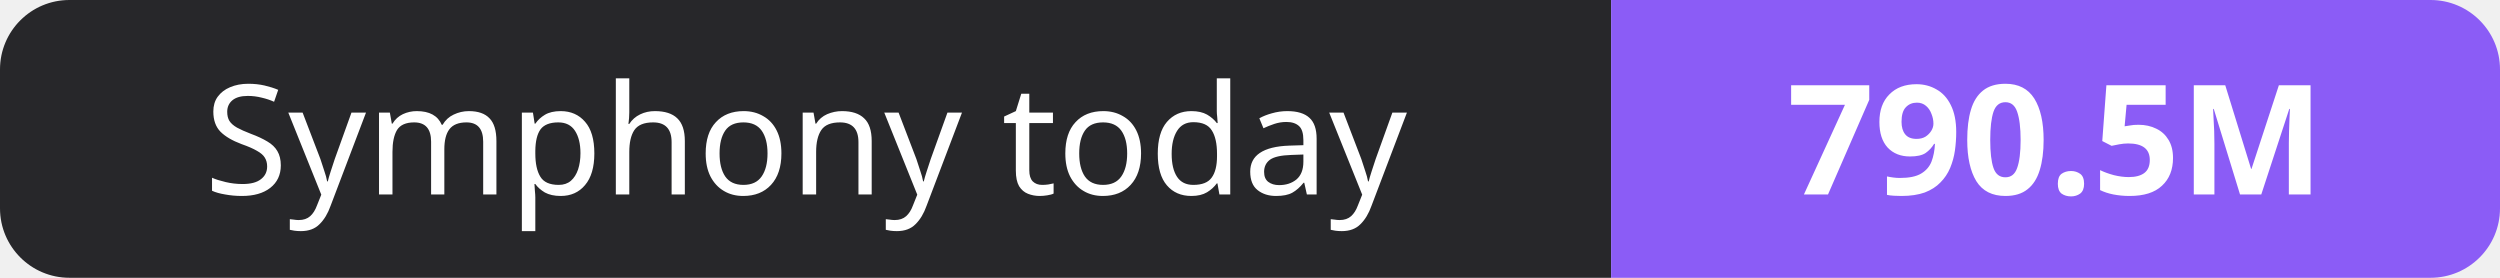
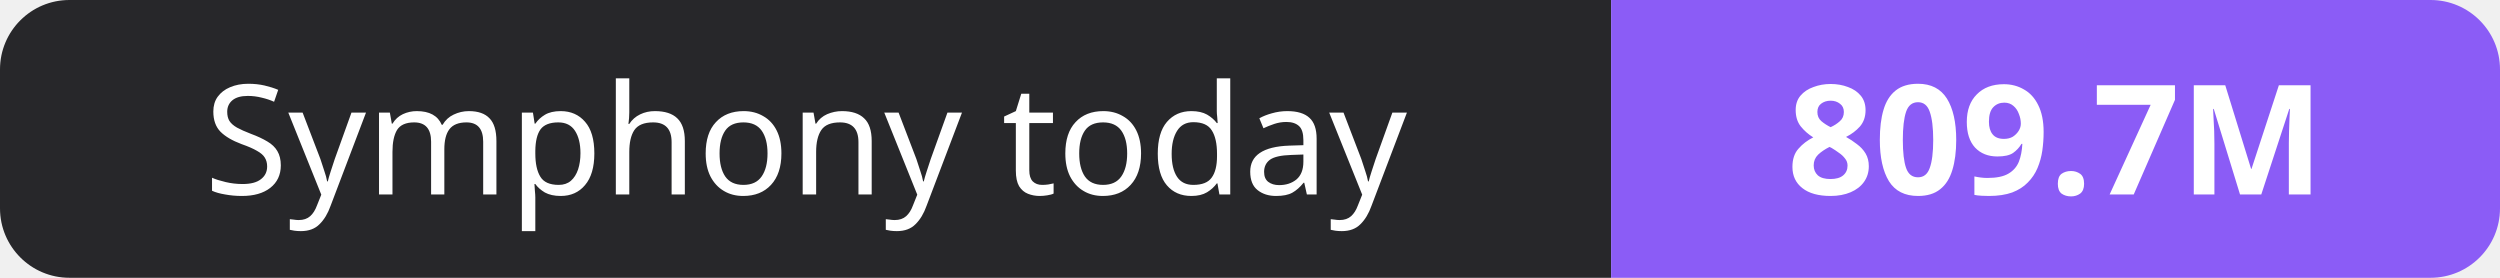
- <svg xmlns="http://www.w3.org/2000/svg" width="180" height="20" role="img" aria-label="Symphony today: 790.5M">
+ <svg xmlns="http://www.w3.org/2000/svg" width="180" height="20" role="img" aria-label="Symphony today: 809.7M">
  <clipPath id="r">
    <rect width="180" height="20" rx="5" fill="#fff" />
  </clipPath>
  <g clip-path="url(#r)">
    <rect width="116" height="20" fill="#27272a" />
    <rect x="116" width="64" height="20" fill="#8b5cf6" />
  </g>
  <g fill="#fff" text-anchor="middle" font-family="Verdana,Geneva,sans-serif" font-size="11">
    <text x="58.0" y="14">Symphony today</text>
-     <text x="148.0" y="14" font-weight="700">790.5M</text>
+     <text x="148.0" y="14" font-weight="700">809.7M</text>
  </g>
</svg>
